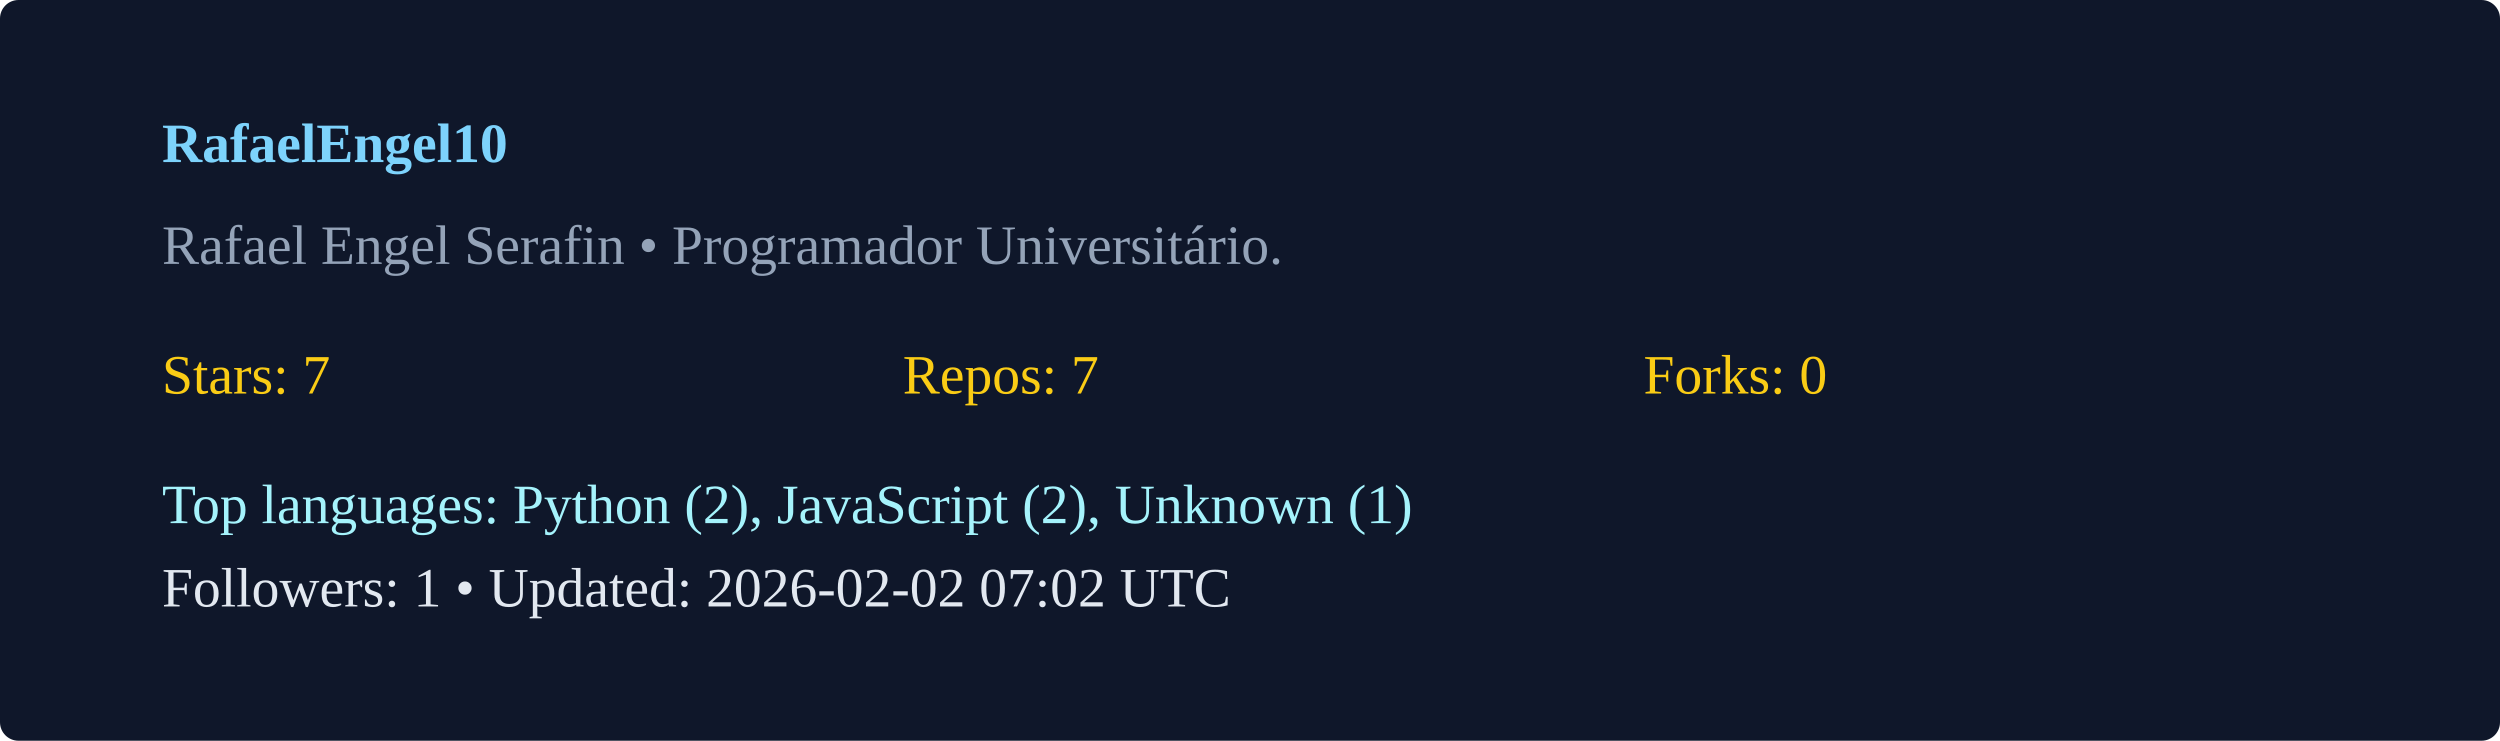
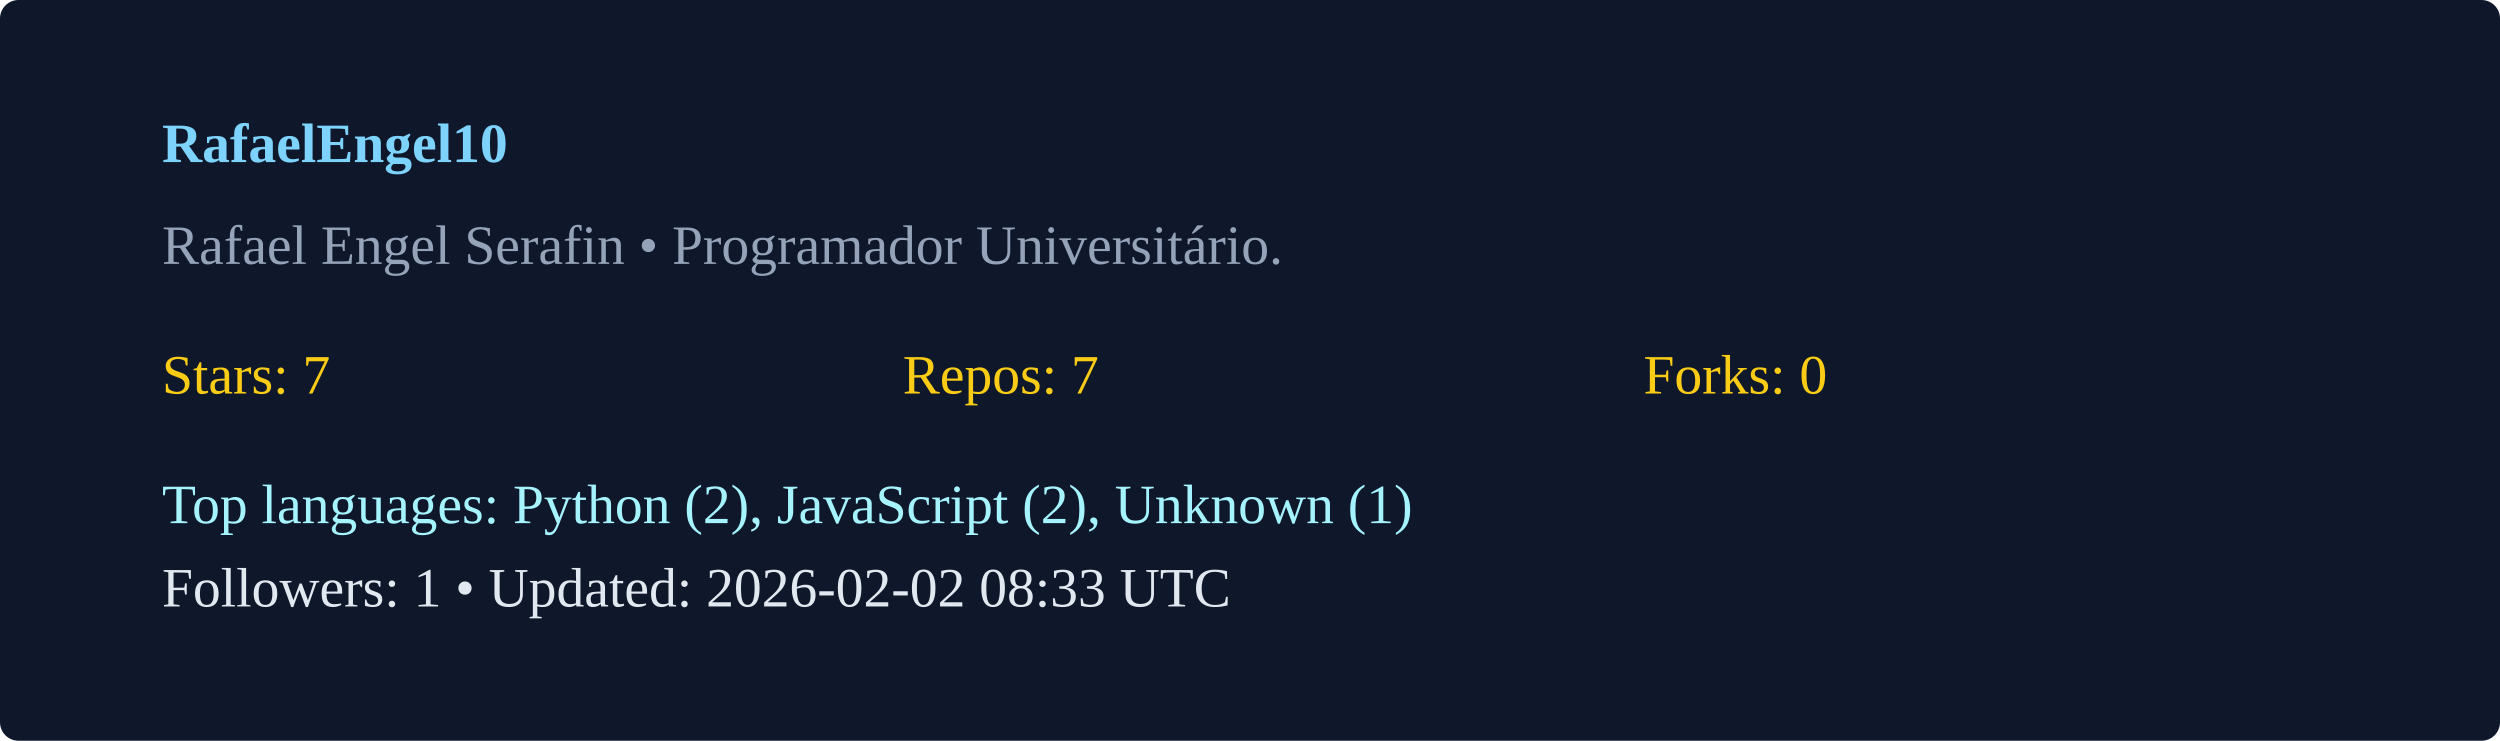
<svg xmlns="http://www.w3.org/2000/svg" width="540" height="160" viewBox="0 0 540 160">
  <rect width="100%" height="100%" rx="4" fill="#0f172a" />
  <g transform="translate(35,35)">
    <text x="0" y="0" fill="#7dd3fc" font-weight="600">RafaelEngel10</text>
    <text x="0" y="22" fill="#94a3b8">Rafael Engel Serafin  • Programador Universitário. </text>
    <g transform="translate(0,50)">
      <text x="0" y="0" fill="#facc15">Stars: 7</text>
      <text x="160" y="0" fill="#facc15">Repos: 7</text>
      <text x="320" y="0" fill="#facc15">Forks: 0</text>
      <text x="0" y="28" fill="#a5f3fc">Top languages: Python (2), JavaScript (2), Unknown (1)</text>
-       <text x="0" y="46" fill="#e2e8f0">Followers: 1 • Updated: 2026-02-02 07:02 UTC</text>
+       <text x="0" y="46" fill="#e2e8f0">Followers: 1 • Updated: 2026-02-02 08:33 UTC</text>
    </g>
  </g>
</svg>
